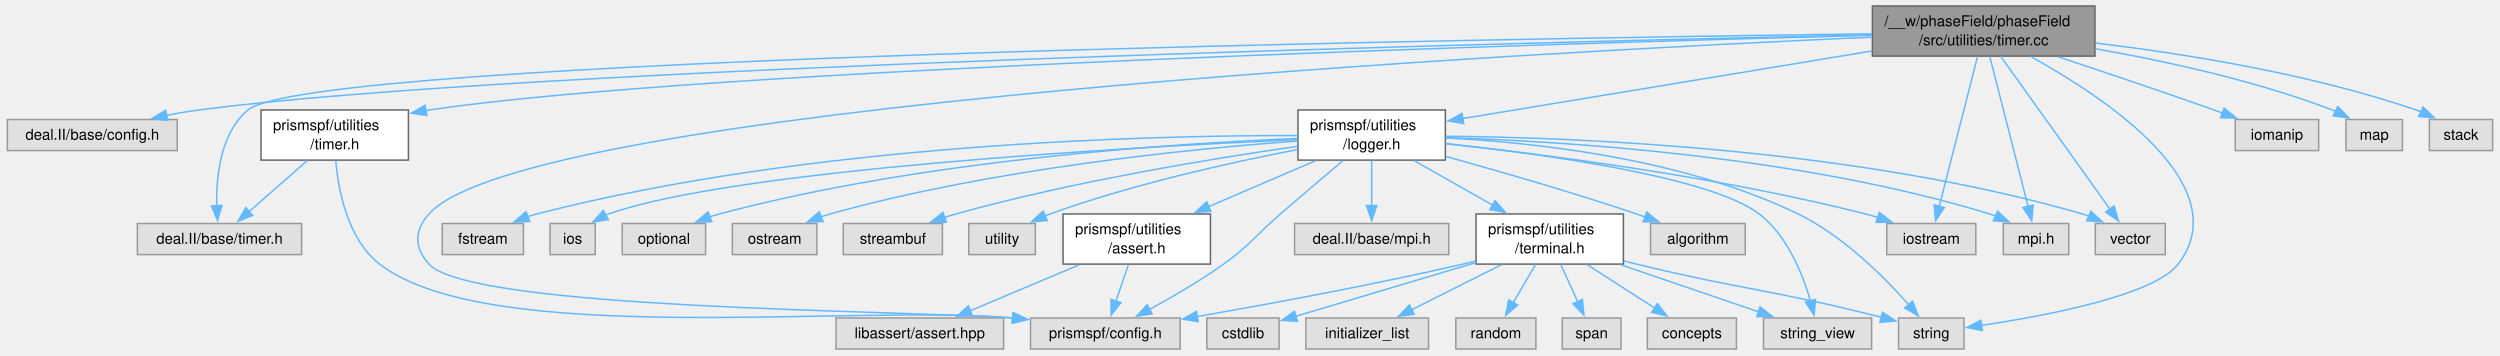
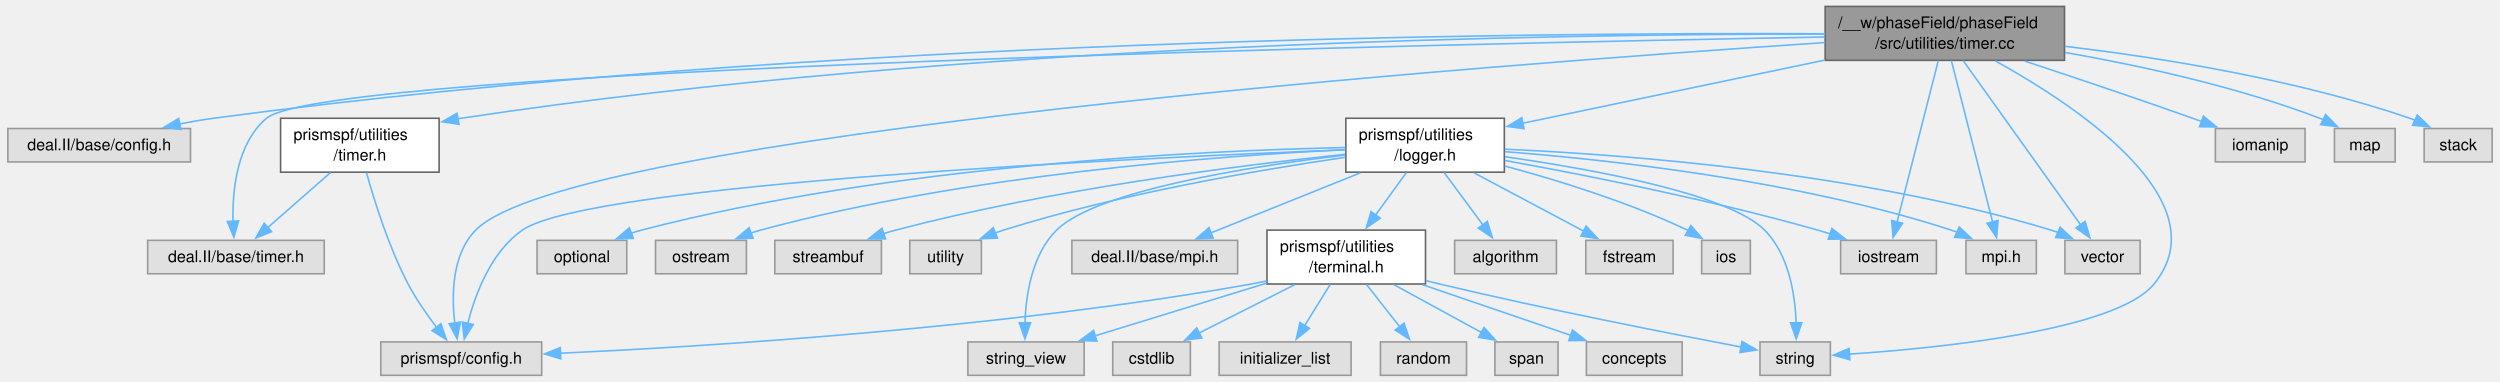
- <svg xmlns="http://www.w3.org/2000/svg" xmlns:xlink="http://www.w3.org/1999/xlink" width="1669pt" height="237pt" viewBox="0.00 0.00 1668.88 237.25">
+ <svg xmlns="http://www.w3.org/2000/svg" xmlns:xlink="http://www.w3.org/1999/xlink" width="1552pt" height="237pt" viewBox="0.00 0.00 1551.88 237.25">
  <g id="graph0" class="graph" transform="scale(1 1) rotate(0) translate(4 233.25)">
    <g id="Node000001" class="node">
      <g id="a_Node000001">
        <a xlink:title=" ">
-           <polygon fill="#999999" stroke="#666666" points="1395.12,-229.25 1246.38,-229.25 1246.38,-195.75 1395.12,-195.75 1395.12,-229.25" />
-           <text text-anchor="start" x="1254.38" y="-215.75" font-family="Helvetica,sans-Serif" font-size="10.00">/__w/phaseField/phaseField</text>
-           <text text-anchor="middle" x="1320.75" y="-203" font-family="Helvetica,sans-Serif" font-size="10.00">/src/utilities/timer.cc</text>
+           <polygon fill="#999999" stroke="#666666" points="1278.12,-229.25 1129.38,-229.25 1129.38,-195.75 1278.12,-195.75 1278.12,-229.25" />
+           <text text-anchor="start" x="1137.38" y="-215.75" font-family="Helvetica,sans-Serif" font-size="10.00">/__w/phaseField/phaseField</text>
+           <text text-anchor="middle" x="1203.75" y="-203" font-family="Helvetica,sans-Serif" font-size="10.00">/src/utilities/timer.cc</text>
        </a>
      </g>
    </g>
    <g id="Node000002" class="node">
      <g id="a_Node000002">
        <a xlink:title=" ">
          <polygon fill="#e0e0e0" stroke="#999999" points="113.5,-153.38 0,-153.38 0,-132.62 113.5,-132.62 113.5,-153.38" />
          <text text-anchor="middle" x="56.75" y="-139.88" font-family="Helvetica,sans-Serif" font-size="10.00">deal.II/base/config.h</text>
        </a>
      </g>
    </g>
    <g id="edge1_Node000001_Node000002" class="edge">
      <g id="a_edge1_Node000001_Node000002">
        <a xlink:title=" ">
-           <path fill="none" stroke="#63b8ff" d="M1246.05,-209.97C1020,-205.07 345.5,-188.4 127.75,-159.75 120.77,-158.83 113.46,-157.57 106.29,-156.15" />
-           <polygon fill="#63b8ff" stroke="#63b8ff" points="107.21,-152.76 96.7,-154.13 105.77,-159.61 107.21,-152.76" />
+           <path fill="none" stroke="#63b8ff" d="M1129,-212.27C953.41,-213.12 501.26,-209.79 127.75,-159.75 120.93,-158.84 113.8,-157.6 106.8,-156.22" />
+           <polygon fill="#63b8ff" stroke="#63b8ff" points="107.58,-152.8 97.08,-154.18 106.15,-159.66 107.58,-152.8" />
        </a>
      </g>
    </g>
    <g id="Node000003" class="node">
      <g id="a_Node000003">
        <a xlink:title=" ">
          <polygon fill="#e0e0e0" stroke="#999999" points="196.62,-83.88 86.88,-83.88 86.88,-63.12 196.62,-63.12 196.62,-83.88" />
          <text text-anchor="middle" x="141.75" y="-70.38" font-family="Helvetica,sans-Serif" font-size="10.00">deal.II/base/timer.h</text>
        </a>
      </g>
    </g>
    <g id="edge2_Node000001_Node000003" class="edge">
      <g id="a_edge2_Node000001_Node000003">
        <a xlink:title=" ">
-           <path fill="none" stroke="#63b8ff" d="M1245.96,-210.64C995.91,-207.46 202.35,-194.65 160.75,-159.75 142.37,-144.33 139.45,-115.4 139.9,-95.55" />
-           <polygon fill="#63b8ff" stroke="#63b8ff" points="143.38,-96 140.45,-85.82 136.4,-95.61 143.38,-96" />
+           <path fill="none" stroke="#63b8ff" d="M1128.89,-210.25C896.01,-206.05 197.67,-190.89 160.75,-159.75 142.41,-144.28 139.48,-115.36 139.92,-95.53" />
+           <polygon fill="#63b8ff" stroke="#63b8ff" points="143.4,-95.99 140.46,-85.81 136.41,-95.6 143.4,-95.99" />
        </a>
      </g>
    </g>
    <g id="Node000004" class="node">
      <g id="a_Node000004">
        <a xlink:href="logger_8h.html" target="_top" xlink:title=" ">
-           <polygon fill="white" stroke="#666666" points="961,-159.75 862.5,-159.75 862.5,-126.25 961,-126.25 961,-159.75" />
-           <text text-anchor="start" x="870.5" y="-146.25" font-family="Helvetica,sans-Serif" font-size="10.00">prismspf/utilities</text>
-           <text text-anchor="middle" x="911.75" y="-133.5" font-family="Helvetica,sans-Serif" font-size="10.00">/logger.h</text>
+           <polygon fill="white" stroke="#666666" points="930,-159.75 831.5,-159.75 831.5,-126.25 930,-126.25 930,-159.75" />
+           <text text-anchor="start" x="839.5" y="-146.25" font-family="Helvetica,sans-Serif" font-size="10.00">prismspf/utilities</text>
+           <text text-anchor="middle" x="880.75" y="-133.5" font-family="Helvetica,sans-Serif" font-size="10.00">/logger.h</text>
        </a>
      </g>
    </g>
    <g id="edge3_Node000001_Node000004" class="edge">
      <g id="a_edge3_Node000001_Node000004">
        <a xlink:title=" ">
-           <path fill="none" stroke="#63b8ff" d="M1246.21,-199.2C1167.69,-186.24 1045.53,-166.08 972.61,-154.04" />
-           <polygon fill="#63b8ff" stroke="#63b8ff" points="973.27,-150.61 962.83,-152.43 972.13,-157.51 973.27,-150.61" />
+           <path fill="none" stroke="#63b8ff" d="M1129.24,-195.93C1072.19,-184.01 994.5,-167.77 941.26,-156.64" />
+           <polygon fill="#63b8ff" stroke="#63b8ff" points="942.27,-153.28 931.77,-154.66 940.84,-160.13 942.27,-153.28" />
        </a>
      </g>
    </g>
    <g id="Node000007" class="node">
      <g id="a_Node000007">
        <a xlink:title=" ">
-           <polygon fill="#e0e0e0" stroke="#999999" points="783.75,-20.75 683.75,-20.75 683.75,0 783.75,0 783.75,-20.75" />
-           <text text-anchor="middle" x="733.75" y="-7.25" font-family="Helvetica,sans-Serif" font-size="10.00">prismspf/config.h</text>
-         </a>
-       </g>
-     </g>
-     <g id="edge33_Node000001_Node000007" class="edge">
-       <g id="a_edge33_Node000001_Node000007">
-         <a xlink:title=" ">
-           <path fill="none" stroke="#63b8ff" d="M1246.09,-208.42C1018.6,-198.3 345.69,-162.43 281.75,-90.25 271.88,-79.11 271.71,-67.75 281.75,-56.75 309.63,-26.19 595.93,-26.1 671.94,-20.67" />
-           <polygon fill="#63b8ff" stroke="#63b8ff" points="672.11,-24.17 681.74,-19.76 671.46,-17.2 672.11,-24.17" />
-         </a>
-       </g>
-     </g>
-     <g id="Node000015" class="node">
-       <g id="a_Node000015">
-         <a xlink:title=" ">
-           <polygon fill="#e0e0e0" stroke="#999999" points="1307.62,-20.75 1263.88,-20.75 1263.88,0 1307.62,0 1307.62,-20.75" />
-           <text text-anchor="middle" x="1285.75" y="-7.25" font-family="Helvetica,sans-Serif" font-size="10.00">string</text>
-         </a>
-       </g>
-     </g>
-     <g id="edge39_Node000001_Node000015" class="edge">
-       <g id="a_edge39_Node000001_Node000015">
-         <a xlink:title=" ">
-           <path fill="none" stroke="#63b8ff" d="M1352.26,-195.43C1402.35,-167.77 1490.63,-109.08 1450.75,-56.75 1434.87,-35.92 1362.58,-22.26 1319.13,-15.77" />
-           <polygon fill="#63b8ff" stroke="#63b8ff" points="1319.86,-12.34 1309.47,-14.38 1318.87,-19.27 1319.86,-12.34" />
-         </a>
-       </g>
-     </g>
-     <g id="Node000020" class="node">
-       <g id="a_Node000020">
-         <a xlink:title=" ">
-           <polygon fill="#e0e0e0" stroke="#999999" points="1315.5,-83.88 1256,-83.88 1256,-63.12 1315.5,-63.12 1315.5,-83.88" />
-           <text text-anchor="middle" x="1285.75" y="-70.38" font-family="Helvetica,sans-Serif" font-size="10.00">iostream</text>
-         </a>
-       </g>
-     </g>
-     <g id="edge35_Node000001_Node000020" class="edge">
-       <g id="a_edge35_Node000001_Node000020">
-         <a xlink:title=" ">
-           <path fill="none" stroke="#63b8ff" d="M1316.67,-195.52C1310.32,-170.67 1298.08,-122.77 1291.06,-95.27" />
-           <polygon fill="#63b8ff" stroke="#63b8ff" points="1294.48,-94.52 1288.61,-85.69 1287.69,-96.25 1294.48,-94.52" />
-         </a>
-       </g>
-     </g>
-     <g id="Node000021" class="node">
-       <g id="a_Node000021">
-         <a xlink:title=" ">
-           <polygon fill="#e0e0e0" stroke="#999999" points="1377.62,-83.88 1333.88,-83.88 1333.88,-63.12 1377.62,-63.12 1377.62,-83.88" />
-           <text text-anchor="middle" x="1355.75" y="-70.38" font-family="Helvetica,sans-Serif" font-size="10.00">mpi.h</text>
-         </a>
-       </g>
-     </g>
-     <g id="edge37_Node000001_Node000021" class="edge">
-       <g id="a_edge37_Node000001_Node000021">
-         <a xlink:title=" ">
-           <path fill="none" stroke="#63b8ff" d="M1324.83,-195.52C1331.18,-170.67 1343.42,-122.77 1350.44,-95.27" />
-           <polygon fill="#63b8ff" stroke="#63b8ff" points="1353.81,-96.25 1352.89,-85.69 1347.02,-94.52 1353.81,-96.25" />
-         </a>
-       </g>
-     </g>
-     <g id="Node000026" class="node">
-       <g id="a_Node000026">
-         <a xlink:title=" ">
-           <polygon fill="#e0e0e0" stroke="#999999" points="1442.12,-83.88 1395.38,-83.88 1395.38,-63.12 1442.12,-63.12 1442.12,-83.88" />
-           <text text-anchor="middle" x="1418.75" y="-70.38" font-family="Helvetica,sans-Serif" font-size="10.00">vector</text>
-         </a>
-       </g>
-     </g>
-     <g id="edge40_Node000001_Node000026" class="edge">
-       <g id="a_edge40_Node000001_Node000026">
-         <a xlink:title=" ">
-           <path fill="none" stroke="#63b8ff" d="M1332.18,-195.52C1350.36,-170.11 1385.77,-120.6 1405.2,-93.44" />
-           <polygon fill="#63b8ff" stroke="#63b8ff" points="1407.94,-95.63 1410.91,-85.46 1402.25,-91.56 1407.94,-95.63" />
-         </a>
-       </g>
-     </g>
-     <g id="Node000027" class="node">
-       <g id="a_Node000027">
+           <polygon fill="#e0e0e0" stroke="#999999" points="331.75,-20.75 231.75,-20.75 231.75,0 331.75,0 331.75,-20.75" />
+           <text text-anchor="middle" x="281.75" y="-7.25" font-family="Helvetica,sans-Serif" font-size="10.00">prismspf/config.h</text>
+         </a>
+       </g>
+     </g>
+     <g id="edge30_Node000001_Node000007" class="edge">
+       <g id="a_edge30_Node000001_Node000007">
+         <a xlink:title=" ">
+           <path fill="none" stroke="#63b8ff" d="M1129.02,-206.79C921.46,-193.01 349.32,-149.9 290.75,-90.25 276.07,-75.3 275.65,-50.29 277.73,-32.44" />
+           <polygon fill="#63b8ff" stroke="#63b8ff" points="281.17,-33.11 279.24,-22.7 274.25,-32.04 281.17,-33.11" />
+         </a>
+       </g>
+     </g>
+     <g id="Node000013" class="node">
+       <g id="a_Node000013">
+         <a xlink:title=" ">
+           <polygon fill="#e0e0e0" stroke="#999999" points="1132.62,-20.75 1088.88,-20.75 1088.88,0 1132.62,0 1132.62,-20.75" />
+           <text text-anchor="middle" x="1110.75" y="-7.25" font-family="Helvetica,sans-Serif" font-size="10.00">string</text>
+         </a>
+       </g>
+     </g>
+     <g id="edge36_Node000001_Node000013" class="edge">
+       <g id="a_edge36_Node000001_Node000013">
+         <a xlink:title=" ">
+           <path fill="none" stroke="#63b8ff" d="M1235.23,-195.36C1285.81,-167.35 1375.49,-107.83 1333.75,-56.75 1310.23,-27.96 1200.78,-16.98 1144.45,-13.18" />
+           <polygon fill="#63b8ff" stroke="#63b8ff" points="1144.67,-9.69 1134.47,-12.55 1144.23,-16.67 1144.67,-9.69" />
+         </a>
+       </g>
+     </g>
+     <g id="Node000018" class="node">
+       <g id="a_Node000018">
+         <a xlink:title=" ">
+           <polygon fill="#e0e0e0" stroke="#999999" points="1198.5,-83.88 1139,-83.88 1139,-63.12 1198.5,-63.12 1198.5,-83.88" />
+           <text text-anchor="middle" x="1168.75" y="-70.38" font-family="Helvetica,sans-Serif" font-size="10.00">iostream</text>
+         </a>
+       </g>
+     </g>
+     <g id="edge32_Node000001_Node000018" class="edge">
+       <g id="a_edge32_Node000001_Node000018">
+         <a xlink:title=" ">
+           <path fill="none" stroke="#63b8ff" d="M1199.67,-195.52C1193.32,-170.67 1181.08,-122.77 1174.06,-95.27" />
+           <polygon fill="#63b8ff" stroke="#63b8ff" points="1177.48,-94.52 1171.61,-85.69 1170.69,-96.25 1177.48,-94.52" />
+         </a>
+       </g>
+     </g>
+     <g id="Node000019" class="node">
+       <g id="a_Node000019">
+         <a xlink:title=" ">
+           <polygon fill="#e0e0e0" stroke="#999999" points="1260.62,-83.88 1216.88,-83.88 1216.88,-63.12 1260.62,-63.12 1260.62,-83.88" />
+           <text text-anchor="middle" x="1238.75" y="-70.38" font-family="Helvetica,sans-Serif" font-size="10.00">mpi.h</text>
+         </a>
+       </g>
+     </g>
+     <g id="edge34_Node000001_Node000019" class="edge">
+       <g id="a_edge34_Node000001_Node000019">
+         <a xlink:title=" ">
+           <path fill="none" stroke="#63b8ff" d="M1207.83,-195.52C1214.18,-170.67 1226.42,-122.77 1233.44,-95.27" />
+           <polygon fill="#63b8ff" stroke="#63b8ff" points="1236.81,-96.25 1235.89,-85.69 1230.02,-94.52 1236.81,-96.25" />
+         </a>
+       </g>
+     </g>
+     <g id="Node000024" class="node">
+       <g id="a_Node000024">
+         <a xlink:title=" ">
+           <polygon fill="#e0e0e0" stroke="#999999" points="1325.12,-83.88 1278.38,-83.88 1278.38,-63.12 1325.12,-63.12 1325.12,-83.88" />
+           <text text-anchor="middle" x="1301.75" y="-70.38" font-family="Helvetica,sans-Serif" font-size="10.00">vector</text>
+         </a>
+       </g>
+     </g>
+     <g id="edge37_Node000001_Node000024" class="edge">
+       <g id="a_edge37_Node000001_Node000024">
+         <a xlink:title=" ">
+           <path fill="none" stroke="#63b8ff" d="M1215.18,-195.52C1233.36,-170.11 1268.77,-120.6 1288.2,-93.44" />
+           <polygon fill="#63b8ff" stroke="#63b8ff" points="1290.94,-95.63 1293.91,-85.46 1285.25,-91.56 1290.94,-95.63" />
+         </a>
+       </g>
+     </g>
+     <g id="Node000025" class="node">
+       <g id="a_Node000025">
        <a xlink:href="timer_8h.html" target="_top" xlink:title=" ">
          <polygon fill="white" stroke="#666666" points="268,-159.75 169.5,-159.75 169.5,-126.25 268,-126.25 268,-159.75" />
          <text text-anchor="start" x="177.5" y="-146.25" font-family="Helvetica,sans-Serif" font-size="10.00">prismspf/utilities</text>
          <text text-anchor="middle" x="218.75" y="-133.5" font-family="Helvetica,sans-Serif" font-size="10.00">/timer.h</text>
        </a>
      </g>
    </g>
-     <g id="edge30_Node000001_Node000027" class="edge">
-       <g id="a_edge30_Node000001_Node000027">
-         <a xlink:title=" ">
-           <path fill="none" stroke="#63b8ff" d="M1245.95,-209.67C1040.07,-204.34 467.99,-187.4 281.75,-159.75 281.07,-159.65 280.39,-159.54 279.7,-159.44" />
-           <polygon fill="#63b8ff" stroke="#63b8ff" points="280.39,-156 269.92,-157.65 279.13,-162.89 280.39,-156" />
+     <g id="edge27_Node000001_Node000025" class="edge">
+       <g id="a_edge27_Node000001_Node000025">
+         <a xlink:title=" ">
+           <path fill="none" stroke="#63b8ff" d="M1129.16,-212.07C971.67,-212.23 594.01,-207.11 281.75,-159.75 281.07,-159.65 280.39,-159.54 279.7,-159.43" />
+           <polygon fill="#63b8ff" stroke="#63b8ff" points="280.4,-156 269.93,-157.62 279.12,-162.88 280.4,-156" />
+         </a>
+       </g>
+     </g>
+     <g id="Node000026" class="node">
+       <g id="a_Node000026">
+         <a xlink:title=" ">
+           <polygon fill="#e0e0e0" stroke="#999999" points="1427.62,-153.38 1371.88,-153.38 1371.88,-132.62 1427.62,-132.62 1427.62,-153.38" />
+           <text text-anchor="middle" x="1399.75" y="-139.88" font-family="Helvetica,sans-Serif" font-size="10.00">iomanip</text>
+         </a>
+       </g>
+     </g>
+     <g id="edge31_Node000001_Node000026" class="edge">
+       <g id="a_edge31_Node000001_Node000026">
+         <a xlink:title=" ">
+           <path fill="none" stroke="#63b8ff" d="M1253.49,-195.27C1283.73,-185.28 1323.07,-172.08 1357.75,-159.75 1359.57,-159.1 1361.42,-158.44 1363.3,-157.76" />
+           <polygon fill="#63b8ff" stroke="#63b8ff" points="1364.44,-161.07 1372.62,-154.33 1362.02,-154.5 1364.44,-161.07" />
+         </a>
+       </g>
+     </g>
+     <g id="Node000027" class="node">
+       <g id="a_Node000027">
+         <a xlink:title=" ">
+           <polygon fill="#e0e0e0" stroke="#999999" points="1483.62,-153.38 1445.88,-153.38 1445.88,-132.62 1483.62,-132.62 1483.62,-153.38" />
+           <text text-anchor="middle" x="1464.75" y="-139.88" font-family="Helvetica,sans-Serif" font-size="10.00">map</text>
+         </a>
+       </g>
+     </g>
+     <g id="edge33_Node000001_Node000027" class="edge">
+       <g id="a_edge33_Node000001_Node000027">
+         <a xlink:title=" ">
+           <path fill="none" stroke="#63b8ff" d="M1278.57,-200.64C1325.09,-192.5 1385.57,-179.34 1436.75,-159.75 1437.53,-159.45 1438.32,-159.13 1439.1,-158.8" />
+           <polygon fill="#63b8ff" stroke="#63b8ff" points="1440.38,-162.07 1447.8,-154.51 1437.28,-155.8 1440.38,-162.07" />
        </a>
      </g>
    </g>
    <g id="Node000028" class="node">
      <g id="a_Node000028">
        <a xlink:title=" ">
-           <polygon fill="#e0e0e0" stroke="#999999" points="1544.62,-153.38 1488.88,-153.38 1488.88,-132.62 1544.62,-132.62 1544.62,-153.38" />
-           <text text-anchor="middle" x="1516.75" y="-139.88" font-family="Helvetica,sans-Serif" font-size="10.00">iomanip</text>
-         </a>
-       </g>
-     </g>
-     <g id="edge34_Node000001_Node000028" class="edge">
-       <g id="a_edge34_Node000001_Node000028">
-         <a xlink:title=" ">
-           <path fill="none" stroke="#63b8ff" d="M1370.49,-195.27C1400.73,-185.28 1440.07,-172.08 1474.75,-159.75 1476.57,-159.1 1478.42,-158.44 1480.3,-157.76" />
-           <polygon fill="#63b8ff" stroke="#63b8ff" points="1481.44,-161.07 1489.62,-154.33 1479.02,-154.5 1481.44,-161.07" />
-         </a>
-       </g>
-     </g>
-     <g id="Node000029" class="node">
-       <g id="a_Node000029">
-         <a xlink:title=" ">
-           <polygon fill="#e0e0e0" stroke="#999999" points="1600.62,-153.38 1562.88,-153.38 1562.88,-132.62 1600.62,-132.62 1600.62,-153.38" />
-           <text text-anchor="middle" x="1581.75" y="-139.88" font-family="Helvetica,sans-Serif" font-size="10.00">map</text>
-         </a>
-       </g>
-     </g>
-     <g id="edge36_Node000001_Node000029" class="edge">
-       <g id="a_edge36_Node000001_Node000029">
-         <a xlink:title=" ">
-           <path fill="none" stroke="#63b8ff" d="M1395.57,-200.64C1442.09,-192.5 1502.57,-179.34 1553.75,-159.75 1554.53,-159.45 1555.32,-159.13 1556.1,-158.8" />
-           <polygon fill="#63b8ff" stroke="#63b8ff" points="1557.38,-162.07 1564.8,-154.51 1554.28,-155.8 1557.38,-162.07" />
-         </a>
-       </g>
-     </g>
-     <g id="Node000030" class="node">
-       <g id="a_Node000030">
-         <a xlink:title=" ">
-           <polygon fill="#e0e0e0" stroke="#999999" points="1660.88,-153.38 1618.62,-153.38 1618.62,-132.62 1660.88,-132.62 1660.88,-153.38" />
-           <text text-anchor="middle" x="1639.75" y="-139.88" font-family="Helvetica,sans-Serif" font-size="10.00">stack</text>
-         </a>
-       </g>
-     </g>
-     <g id="edge38_Node000001_Node000030" class="edge">
-       <g id="a_edge38_Node000001_Node000030">
-         <a xlink:title=" ">
-           <path fill="none" stroke="#63b8ff" d="M1395.37,-204.49C1454.68,-197.42 1539.11,-183.97 1609.75,-159.75 1610.89,-159.36 1612.04,-158.93 1613.19,-158.47" />
-           <polygon fill="#63b8ff" stroke="#63b8ff" points="1614.36,-161.79 1621.96,-154.41 1611.42,-155.43 1614.36,-161.79" />
+           <polygon fill="#e0e0e0" stroke="#999999" points="1543.88,-153.38 1501.62,-153.38 1501.62,-132.62 1543.88,-132.62 1543.88,-153.38" />
+           <text text-anchor="middle" x="1522.75" y="-139.88" font-family="Helvetica,sans-Serif" font-size="10.00">stack</text>
+         </a>
+       </g>
+     </g>
+     <g id="edge35_Node000001_Node000028" class="edge">
+       <g id="a_edge35_Node000001_Node000028">
+         <a xlink:title=" ">
+           <path fill="none" stroke="#63b8ff" d="M1278.37,-204.49C1337.68,-197.42 1422.11,-183.97 1492.75,-159.75 1493.89,-159.36 1495.04,-158.93 1496.19,-158.47" />
+           <polygon fill="#63b8ff" stroke="#63b8ff" points="1497.36,-161.79 1504.96,-154.41 1494.42,-155.43 1497.36,-161.79" />
        </a>
      </g>
    </g>
    <g id="Node000005" class="node">
      <g id="a_Node000005">
        <a xlink:title=" ">
-           <polygon fill="#e0e0e0" stroke="#999999" points="963.25,-83.88 860.25,-83.88 860.25,-63.12 963.25,-63.12 963.25,-83.88" />
-           <text text-anchor="middle" x="911.75" y="-70.38" font-family="Helvetica,sans-Serif" font-size="10.00">deal.II/base/mpi.h</text>
+           <polygon fill="#e0e0e0" stroke="#999999" points="764.25,-83.88 661.25,-83.88 661.25,-63.12 764.25,-63.12 764.25,-83.88" />
+           <text text-anchor="middle" x="712.75" y="-70.38" font-family="Helvetica,sans-Serif" font-size="10.00">deal.II/base/mpi.h</text>
        </a>
      </g>
    </g>
    <g id="edge4_Node000004_Node000005" class="edge">
      <g id="a_edge4_Node000004_Node000005">
        <a xlink:title=" ">
-           <path fill="none" stroke="#63b8ff" d="M911.75,-126C911.75,-116.9 911.75,-105.39 911.75,-95.57" />
-           <polygon fill="#63b8ff" stroke="#63b8ff" points="915.25,-95.84 911.75,-85.84 908.25,-95.84 915.25,-95.84" />
+           <path fill="none" stroke="#63b8ff" d="M840.51,-125.83C812.18,-114.45 774.65,-99.37 747.6,-88.5" />
+           <polygon fill="#63b8ff" stroke="#63b8ff" points="749.06,-85.32 738.47,-84.84 746.45,-91.81 749.06,-85.32" />
        </a>
      </g>
    </g>
    <g id="Node000006" class="node">
      <g id="a_Node000006">
-         <a xlink:href="assert_8h.html" target="_top" xlink:title=" ">
-           <polygon fill="white" stroke="#666666" points="804,-90.25 705.5,-90.25 705.5,-56.75 804,-56.75 804,-90.25" />
-           <text text-anchor="start" x="713.5" y="-76.75" font-family="Helvetica,sans-Serif" font-size="10.00">prismspf/utilities</text>
-           <text text-anchor="middle" x="754.75" y="-64" font-family="Helvetica,sans-Serif" font-size="10.00">/assert.h</text>
+         <a xlink:href="terminal_8h.html" target="_top" xlink:title=" ">
+           <polygon fill="white" stroke="#666666" points="881,-90.25 782.5,-90.25 782.5,-56.75 881,-56.75 881,-90.25" />
+           <text text-anchor="start" x="790.5" y="-76.75" font-family="Helvetica,sans-Serif" font-size="10.00">prismspf/utilities</text>
+           <text text-anchor="middle" x="831.75" y="-64" font-family="Helvetica,sans-Serif" font-size="10.00">/terminal.h</text>
        </a>
      </g>
    </g>
    <g id="edge5_Node000004_Node000006" class="edge">
      <g id="a_edge5_Node000004_Node000006">
        <a xlink:title=" ">
-           <path fill="none" stroke="#63b8ff" d="M874.14,-125.83C852.76,-116.64 825.77,-105.03 802.86,-95.18" />
-           <polygon fill="#63b8ff" stroke="#63b8ff" points="804.28,-91.99 793.71,-91.25 801.52,-98.42 804.28,-91.99" />
-         </a>
-       </g>
-     </g>
-     <g id="edge17_Node000004_Node000007" class="edge">
-       <g id="a_edge17_Node000004_Node000007">
-         <a xlink:title=" ">
-           <path fill="none" stroke="#63b8ff" d="M892.44,-125.78C880.4,-115.63 864.62,-102.24 850.75,-90.25 833.72,-75.52 831.05,-69.87 812.75,-56.75 797.08,-45.52 778.43,-34.7 763.18,-26.44" />
-           <polygon fill="#63b8ff" stroke="#63b8ff" points="765.06,-23.48 754.59,-21.87 761.77,-29.66 765.06,-23.48" />
+           <path fill="none" stroke="#63b8ff" d="M869.14,-126C863.4,-118.1 856.35,-108.38 849.92,-99.53" />
+           <polygon fill="#63b8ff" stroke="#63b8ff" points="852.88,-97.64 844.17,-91.61 847.21,-101.76 852.88,-97.64" />
+         </a>
+       </g>
+     </g>
+     <g id="edge14_Node000004_Node000007" class="edge">
+       <g id="a_edge14_Node000004_Node000007">
+         <a xlink:title=" ">
+           <path fill="none" stroke="#63b8ff" d="M831.06,-140.19C701.64,-135.1 361.28,-119.08 319.75,-90.25 300.38,-76.8 290.53,-50.69 285.78,-32.2" />
+           <polygon fill="#63b8ff" stroke="#63b8ff" points="289.23,-31.58 283.63,-22.59 282.4,-33.12 289.23,-31.58" />
+         </a>
+       </g>
+     </g>
+     <g id="edge23_Node000004_Node000013" class="edge">
+       <g id="a_edge23_Node000004_Node000013">
+         <a xlink:title=" ">
+           <path fill="none" stroke="#63b8ff" d="M930.48,-135.82C985.51,-127.97 1069.39,-112.7 1091.75,-90.25 1106.79,-75.15 1110.69,-50.35 1111.36,-32.59" />
+           <polygon fill="#63b8ff" stroke="#63b8ff" points="1114.86,-32.67 1111.39,-22.66 1107.86,-32.65 1114.86,-32.67" />
+         </a>
+       </g>
+     </g>
+     <g id="Node000014" class="node">
+       <g id="a_Node000014">
+         <a xlink:title=" ">
+           <polygon fill="#e0e0e0" stroke="#999999" points="668.88,-20.75 596.62,-20.75 596.62,0 668.88,0 668.88,-20.75" />
+           <text text-anchor="middle" x="632.75" y="-7.25" font-family="Helvetica,sans-Serif" font-size="10.00">string_view</text>
+         </a>
+       </g>
+     </g>
+     <g id="edge24_Node000004_Node000014" class="edge">
+       <g id="a_edge24_Node000004_Node000014">
+         <a xlink:title=" ">
+           <path fill="none" stroke="#63b8ff" d="M831.03,-136.89C771.5,-129.76 676.71,-114.86 651.75,-90.25 636.58,-75.29 632.7,-50.47 632.07,-32.66" />
+           <polygon fill="#63b8ff" stroke="#63b8ff" points="635.57,-32.69 632.07,-22.69 628.57,-32.69 635.57,-32.69" />
+         </a>
+       </g>
+     </g>
+     <g id="Node000015" class="node">
+       <g id="a_Node000015">
+         <a xlink:title=" ">
+           <polygon fill="#e0e0e0" stroke="#999999" points="962.38,-83.88 899.12,-83.88 899.12,-63.12 962.38,-63.12 962.38,-83.88" />
+           <text text-anchor="middle" x="930.75" y="-70.38" font-family="Helvetica,sans-Serif" font-size="10.00">algorithm</text>
+         </a>
+       </g>
+     </g>
+     <g id="edge15_Node000004_Node000015" class="edge">
+       <g id="a_edge15_Node000004_Node000015">
+         <a xlink:title=" ">
+           <path fill="none" stroke="#63b8ff" d="M892.6,-126C899.86,-116.19 909.2,-103.59 916.82,-93.3" />
+           <polygon fill="#63b8ff" stroke="#63b8ff" points="919.43,-95.66 922.57,-85.54 913.81,-91.49 919.43,-95.66" />
+         </a>
+       </g>
+     </g>
+     <g id="Node000016" class="node">
+       <g id="a_Node000016">
+         <a xlink:title=" ">
+           <polygon fill="#e0e0e0" stroke="#999999" points="1034.88,-83.88 980.62,-83.88 980.62,-63.12 1034.88,-63.12 1034.88,-83.88" />
+           <text text-anchor="middle" x="1007.75" y="-70.38" font-family="Helvetica,sans-Serif" font-size="10.00">fstream</text>
+         </a>
+       </g>
+     </g>
+     <g id="edge16_Node000004_Node000016" class="edge">
+       <g id="a_edge16_Node000004_Node000016">
+         <a xlink:title=" ">
+           <path fill="none" stroke="#63b8ff" d="M911.17,-125.83C931.92,-114.81 959.2,-100.3 979.47,-89.53" />
+           <polygon fill="#63b8ff" stroke="#63b8ff" points="980.84,-92.77 988.03,-84.98 977.56,-86.58 980.84,-92.77" />
+         </a>
+       </g>
+     </g>
+     <g id="Node000017" class="node">
+       <g id="a_Node000017">
+         <a xlink:title=" ">
+           <polygon fill="#e0e0e0" stroke="#999999" points="1082.88,-83.88 1052.62,-83.88 1052.62,-63.12 1082.88,-63.12 1082.88,-83.88" />
+           <text text-anchor="middle" x="1067.75" y="-70.38" font-family="Helvetica,sans-Serif" font-size="10.00">ios</text>
+         </a>
+       </g>
+     </g>
+     <g id="edge17_Node000004_Node000017" class="edge">
+       <g id="a_edge17_Node000004_Node000017">
+         <a xlink:title=" ">
+           <path fill="none" stroke="#63b8ff" d="M930.22,-130.08C963.24,-121.22 1007.15,-107.66 1043.75,-90.25 1043.97,-90.15 1044.19,-90.04 1044.41,-89.93" />
+           <polygon fill="#63b8ff" stroke="#63b8ff" points="1045.92,-93.1 1052.85,-85.09 1042.44,-87.03 1045.92,-93.1" />
+         </a>
+       </g>
+     </g>
+     <g id="edge18_Node000004_Node000018" class="edge">
+       <g id="a_edge18_Node000004_Node000018">
+         <a xlink:title=" ">
+           <path fill="none" stroke="#63b8ff" d="M930.3,-133.52C979.94,-124.55 1058.3,-109.1 1124.75,-90.25 1127.32,-89.52 1129.95,-88.72 1132.6,-87.88" />
+           <polygon fill="#63b8ff" stroke="#63b8ff" points="1133.55,-91.25 1141.91,-84.73 1131.32,-84.61 1133.55,-91.25" />
+         </a>
+       </g>
+     </g>
+     <g id="edge19_Node000004_Node000019" class="edge">
+       <g id="a_edge19_Node000004_Node000019">
+         <a xlink:title=" ">
+           <path fill="none" stroke="#63b8ff" d="M930.34,-138.99C995.4,-133.95 1112.48,-121.14 1207.75,-90.25 1208.93,-89.87 1210.11,-89.45 1211.3,-88.99" />
+           <polygon fill="#63b8ff" stroke="#63b8ff" points="1212.69,-92.21 1220.4,-84.94 1209.84,-85.81 1212.69,-92.21" />
+         </a>
+       </g>
+     </g>
+     <g id="Node000020" class="node">
+       <g id="a_Node000020">
+         <a xlink:title=" ">
+           <polygon fill="#e0e0e0" stroke="#999999" points="384.62,-83.88 328.88,-83.88 328.88,-63.12 384.62,-63.12 384.62,-83.88" />
+           <text text-anchor="middle" x="356.75" y="-70.38" font-family="Helvetica,sans-Serif" font-size="10.00">optional</text>
+         </a>
+       </g>
+     </g>
+     <g id="edge20_Node000004_Node000020" class="edge">
+       <g id="a_edge20_Node000004_Node000020">
+         <a xlink:title=" ">
+           <path fill="none" stroke="#63b8ff" d="M831.16,-141.55C742.13,-139.68 549.9,-130.81 393.75,-90.25 391.62,-89.7 389.46,-89.04 387.3,-88.32" />
+           <polygon fill="#63b8ff" stroke="#63b8ff" points="388.73,-85.12 378.14,-84.82 386.23,-91.66 388.73,-85.12" />
+         </a>
+       </g>
+     </g>
+     <g id="Node000021" class="node">
+       <g id="a_Node000021">
+         <a xlink:title=" ">
+           <polygon fill="#e0e0e0" stroke="#999999" points="459,-83.88 402.5,-83.88 402.5,-63.12 459,-63.12 459,-83.88" />
+           <text text-anchor="middle" x="430.75" y="-70.38" font-family="Helvetica,sans-Serif" font-size="10.00">ostream</text>
+         </a>
+       </g>
+     </g>
+     <g id="edge21_Node000004_Node000021" class="edge">
+       <g id="a_edge21_Node000004_Node000021">
+         <a xlink:title=" ">
+           <path fill="none" stroke="#63b8ff" d="M831.26,-140.23C752.89,-136.44 595.95,-124.84 467.75,-90.25 465.76,-89.71 463.74,-89.09 461.73,-88.41" />
+           <polygon fill="#63b8ff" stroke="#63b8ff" points="463.14,-85.21 452.55,-84.91 460.64,-91.75 463.14,-85.21" />
+         </a>
+       </g>
+     </g>
+     <g id="Node000022" class="node">
+       <g id="a_Node000022">
+         <a xlink:title=" ">
+           <polygon fill="#e0e0e0" stroke="#999999" points="542.88,-83.88 476.62,-83.88 476.62,-63.12 542.88,-63.12 542.88,-83.88" />
+           <text text-anchor="middle" x="509.75" y="-70.38" font-family="Helvetica,sans-Serif" font-size="10.00">streambuf</text>
+         </a>
+       </g>
+     </g>
+     <g id="edge22_Node000004_Node000022" class="edge">
+       <g id="a_edge22_Node000004_Node000022">
+         <a xlink:title=" ">
+           <path fill="none" stroke="#63b8ff" d="M831.06,-137.36C766.07,-130.56 649.04,-115.86 551.75,-90.25 549.3,-89.61 546.8,-88.87 544.29,-88.08" />
+           <polygon fill="#63b8ff" stroke="#63b8ff" points="545.49,-84.79 534.9,-84.84 543.21,-91.41 545.49,-84.79" />
+         </a>
+       </g>
+     </g>
+     <g id="Node000023" class="node">
+       <g id="a_Node000023">
+         <a xlink:title=" ">
+           <polygon fill="#e0e0e0" stroke="#999999" points="605,-83.88 560.5,-83.88 560.5,-63.12 605,-63.12 605,-83.88" />
+           <text text-anchor="middle" x="582.75" y="-70.38" font-family="Helvetica,sans-Serif" font-size="10.00">utility</text>
+         </a>
+       </g>
+     </g>
+     <g id="edge25_Node000004_Node000023" class="edge">
+       <g id="a_edge25_Node000004_Node000023">
+         <a xlink:title=" ">
+           <path fill="none" stroke="#63b8ff" d="M831.18,-135.49C777.9,-127.74 691.09,-112.92 618.75,-90.25 616.96,-89.69 615.14,-89.07 613.31,-88.4" />
+           <polygon fill="#63b8ff" stroke="#63b8ff" points="615.01,-85.31 604.42,-84.84 612.41,-91.81 615.01,-85.31" />
+         </a>
+       </g>
+     </g>
+     <g id="edge26_Node000004_Node000024" class="edge">
+       <g id="a_edge26_Node000004_Node000024">
+         <a xlink:title=" ">
+           <path fill="none" stroke="#63b8ff" d="M930.35,-140.53C1005.35,-137.17 1151.43,-126.18 1269.75,-90.25 1271.31,-89.78 1272.88,-89.24 1274.45,-88.65" />
+           <polygon fill="#63b8ff" stroke="#63b8ff" points="1275.41,-92.04 1283.18,-84.83 1272.61,-85.63 1275.41,-92.04" />
+         </a>
+       </g>
+     </g>
+     <g id="edge6_Node000006_Node000007" class="edge">
+       <g id="a_edge6_Node000006_Node000007">
+         <a xlink:title=" ">
+           <path fill="none" stroke="#63b8ff" d="M782.31,-58.65C779.09,-57.95 775.88,-57.31 772.75,-56.75 619.8,-29.47 436.94,-18.06 343.45,-13.74" />
+           <polygon fill="#63b8ff" stroke="#63b8ff" points="343.62,-10.24 333.47,-13.29 343.3,-17.23 343.62,-10.24" />
+         </a>
+       </g>
+     </g>
+     <g id="Node000008" class="node">
+       <g id="a_Node000008">
+         <a xlink:title=" ">
+           <polygon fill="#e0e0e0" stroke="#999999" points="1040.5,-20.75 981,-20.75 981,0 1040.5,0 1040.5,-20.75" />
+           <text text-anchor="middle" x="1010.75" y="-7.25" font-family="Helvetica,sans-Serif" font-size="10.00">concepts</text>
+         </a>
+       </g>
+     </g>
+     <g id="edge7_Node000006_Node000008" class="edge">
+       <g id="a_edge7_Node000006_Node000008">
+         <a xlink:title=" ">
+           <path fill="none" stroke="#63b8ff" d="M879.25,-56.28C908.01,-46.46 944.27,-34.08 971.42,-24.81" />
+           <polygon fill="#63b8ff" stroke="#63b8ff" points="972.32,-28.2 980.65,-21.65 970.05,-21.57 972.32,-28.2" />
        </a>
      </g>
    </g>
    <g id="Node000009" class="node">
      <g id="a_Node000009">
-         <a xlink:href="terminal_8h.html" target="_top" xlink:title=" ">
-           <polygon fill="white" stroke="#666666" points="1080,-90.25 981.5,-90.25 981.5,-56.75 1080,-56.75 1080,-90.25" />
-           <text text-anchor="start" x="989.5" y="-76.75" font-family="Helvetica,sans-Serif" font-size="10.00">prismspf/utilities</text>
-           <text text-anchor="middle" x="1030.75" y="-64" font-family="Helvetica,sans-Serif" font-size="10.00">/terminal.h</text>
-         </a>
-       </g>
-     </g>
-     <g id="edge8_Node000004_Node000009" class="edge">
-       <g id="a_edge8_Node000004_Node000009">
-         <a xlink:title=" ">
-           <path fill="none" stroke="#63b8ff" d="M940.25,-125.83C956,-116.9 975.77,-105.69 992.81,-96.02" />
-           <polygon fill="#63b8ff" stroke="#63b8ff" points="994.19,-99.26 1001.16,-91.28 990.74,-93.17 994.19,-99.26" />
-         </a>
-       </g>
-     </g>
-     <g id="edge26_Node000004_Node000015" class="edge">
-       <g id="a_edge26_Node000004_Node000015">
-         <a xlink:title=" ">
-           <path fill="none" stroke="#63b8ff" d="M961.38,-141.02C1020.3,-138.08 1120.2,-127.45 1196.75,-90.25 1226.79,-75.65 1254.41,-48 1270.67,-29.62" />
-           <polygon fill="#63b8ff" stroke="#63b8ff" points="1273.25,-32 1277.1,-22.13 1267.93,-27.44 1273.25,-32" />
-         </a>
-       </g>
-     </g>
-     <g id="Node000016" class="node">
-       <g id="a_Node000016">
-         <a xlink:title=" ">
-           <polygon fill="#e0e0e0" stroke="#999999" points="1245.88,-20.75 1173.62,-20.75 1173.62,0 1245.88,0 1245.88,-20.75" />
-           <text text-anchor="middle" x="1209.75" y="-7.25" font-family="Helvetica,sans-Serif" font-size="10.00">string_view</text>
-         </a>
-       </g>
-     </g>
-     <g id="edge27_Node000004_Node000016" class="edge">
-       <g id="a_edge27_Node000004_Node000016">
-         <a xlink:title=" ">
-           <path fill="none" stroke="#63b8ff" d="M961.32,-137.31C1027.07,-130.23 1138.55,-114.95 1170.75,-90.25 1189.45,-75.9 1199.78,-50.2 1205.03,-32.04" />
-           <polygon fill="#63b8ff" stroke="#63b8ff" points="1208.35,-33.17 1207.46,-22.61 1201.57,-31.42 1208.35,-33.17" />
-         </a>
-       </g>
-     </g>
-     <g id="Node000017" class="node">
-       <g id="a_Node000017">
-         <a xlink:title=" ">
-           <polygon fill="#e0e0e0" stroke="#999999" points="1161.38,-83.88 1098.12,-83.88 1098.12,-63.12 1161.38,-63.12 1161.38,-83.88" />
-           <text text-anchor="middle" x="1129.75" y="-70.38" font-family="Helvetica,sans-Serif" font-size="10.00">algorithm</text>
-         </a>
-       </g>
-     </g>
-     <g id="edge18_Node000004_Node000017" class="edge">
-       <g id="a_edge18_Node000004_Node000017">
-         <a xlink:title=" ">
-           <path fill="none" stroke="#63b8ff" d="M961.3,-128.69C996.98,-118.82 1046.13,-104.64 1088.75,-90.25 1090.59,-89.63 1092.47,-88.98 1094.36,-88.3" />
-           <polygon fill="#63b8ff" stroke="#63b8ff" points="1095.56,-91.59 1103.73,-84.85 1093.14,-85.02 1095.56,-91.59" />
-         </a>
-       </g>
-     </g>
-     <g id="Node000018" class="node">
-       <g id="a_Node000018">
-         <a xlink:title=" ">
-           <polygon fill="#e0e0e0" stroke="#999999" points="344.88,-83.88 290.62,-83.88 290.62,-63.12 344.88,-63.12 344.88,-83.88" />
-           <text text-anchor="middle" x="317.75" y="-70.38" font-family="Helvetica,sans-Serif" font-size="10.00">fstream</text>
-         </a>
-       </g>
-     </g>
-     <g id="edge19_Node000004_Node000018" class="edge">
-       <g id="a_edge19_Node000004_Node000018">
-         <a xlink:title=" ">
-           <path fill="none" stroke="#63b8ff" d="M862.34,-142.66C763.89,-142.83 536.98,-137.51 353.75,-90.25 351.76,-89.74 349.73,-89.12 347.71,-88.44" />
-           <polygon fill="#63b8ff" stroke="#63b8ff" points="349.15,-85.25 338.56,-84.89 346.61,-91.77 349.15,-85.25" />
-         </a>
-       </g>
-     </g>
-     <g id="Node000019" class="node">
-       <g id="a_Node000019">
-         <a xlink:title=" ">
-           <polygon fill="#e0e0e0" stroke="#999999" points="392.88,-83.88 362.62,-83.88 362.62,-63.12 392.88,-63.12 392.88,-83.88" />
-           <text text-anchor="middle" x="377.75" y="-70.38" font-family="Helvetica,sans-Serif" font-size="10.00">ios</text>
-         </a>
-       </g>
-     </g>
-     <g id="edge20_Node000004_Node000019" class="edge">
-       <g id="a_edge20_Node000004_Node000019">
-         <a xlink:title=" ">
-           <path fill="none" stroke="#63b8ff" d="M862.09,-139.96C751.05,-134.93 485.83,-120.08 401.75,-90.25 401.1,-90.02 400.46,-89.77 399.81,-89.5" />
-           <polygon fill="#63b8ff" stroke="#63b8ff" points="401.63,-86.51 391.18,-84.78 398.27,-92.65 401.63,-86.51" />
-         </a>
-       </g>
-     </g>
-     <g id="edge21_Node000004_Node000020" class="edge">
-       <g id="a_edge21_Node000004_Node000020">
-         <a xlink:title=" ">
-           <path fill="none" stroke="#63b8ff" d="M961.26,-137.18C1026.32,-130.17 1143.83,-115.22 1241.75,-90.25 1244.5,-89.55 1247.32,-88.74 1250.14,-87.88" />
-           <polygon fill="#63b8ff" stroke="#63b8ff" points="1251.05,-91.27 1259.44,-84.8 1248.84,-84.62 1251.05,-91.27" />
-         </a>
-       </g>
-     </g>
-     <g id="edge22_Node000004_Node000021" class="edge">
-       <g id="a_edge22_Node000004_Node000021">
-         <a xlink:title=" ">
-           <path fill="none" stroke="#63b8ff" d="M961.21,-141.27C1039.88,-138.9 1197.62,-129.21 1324.75,-90.25 1326.11,-89.83 1327.49,-89.36 1328.86,-88.84" />
-           <polygon fill="#63b8ff" stroke="#63b8ff" points="1330.04,-92.14 1337.76,-84.88 1327.2,-85.75 1330.04,-92.14" />
-         </a>
-       </g>
-     </g>
-     <g id="Node000022" class="node">
-       <g id="a_Node000022">
-         <a xlink:title=" ">
-           <polygon fill="#e0e0e0" stroke="#999999" points="466.62,-83.88 410.88,-83.88 410.88,-63.12 466.62,-63.12 466.62,-83.88" />
-           <text text-anchor="middle" x="438.75" y="-70.38" font-family="Helvetica,sans-Serif" font-size="10.00">optional</text>
-         </a>
-       </g>
-     </g>
-     <g id="edge23_Node000004_Node000022" class="edge">
-       <g id="a_edge23_Node000004_Node000022">
-         <a xlink:title=" ">
-           <path fill="none" stroke="#63b8ff" d="M862.18,-140.68C780.38,-137.49 612.57,-126.69 475.75,-90.25 473.62,-89.68 471.46,-89.02 469.3,-88.29" />
-           <polygon fill="#63b8ff" stroke="#63b8ff" points="470.74,-85.09 460.15,-84.77 468.23,-91.63 470.74,-85.09" />
-         </a>
-       </g>
-     </g>
-     <g id="Node000023" class="node">
-       <g id="a_Node000023">
-         <a xlink:title=" ">
-           <polygon fill="#e0e0e0" stroke="#999999" points="541,-83.88 484.5,-83.88 484.5,-63.12 541,-63.12 541,-83.88" />
-           <text text-anchor="middle" x="512.75" y="-70.38" font-family="Helvetica,sans-Serif" font-size="10.00">ostream</text>
-         </a>
-       </g>
-     </g>
-     <g id="edge24_Node000004_Node000023" class="edge">
-       <g id="a_edge24_Node000004_Node000023">
-         <a xlink:title=" ">
-           <path fill="none" stroke="#63b8ff" d="M862.02,-139C791.46,-133.82 658.75,-120.68 549.75,-90.25 547.77,-89.7 545.75,-89.06 543.74,-88.37" />
-           <polygon fill="#63b8ff" stroke="#63b8ff" points="545.15,-85.17 534.56,-84.85 542.64,-91.7 545.15,-85.17" />
-         </a>
-       </g>
-     </g>
-     <g id="Node000024" class="node">
-       <g id="a_Node000024">
-         <a xlink:title=" ">
-           <polygon fill="#e0e0e0" stroke="#999999" points="624.88,-83.88 558.62,-83.88 558.62,-63.12 624.88,-63.12 624.88,-83.88" />
-           <text text-anchor="middle" x="591.75" y="-70.38" font-family="Helvetica,sans-Serif" font-size="10.00">streambuf</text>
-         </a>
-       </g>
-     </g>
-     <g id="edge25_Node000004_Node000024" class="edge">
-       <g id="a_edge25_Node000004_Node000024">
-         <a xlink:title=" ">
-           <path fill="none" stroke="#63b8ff" d="M862.19,-135.45C806.13,-127.42 712.38,-112.13 633.75,-90.25 631.31,-89.57 628.82,-88.81 626.32,-88" />
-           <polygon fill="#63b8ff" stroke="#63b8ff" points="627.52,-84.72 616.93,-84.73 625.22,-91.33 627.52,-84.72" />
-         </a>
-       </g>
-     </g>
-     <g id="Node000025" class="node">
-       <g id="a_Node000025">
-         <a xlink:title=" ">
-           <polygon fill="#e0e0e0" stroke="#999999" points="687,-83.88 642.5,-83.88 642.5,-63.12 687,-63.12 687,-83.88" />
-           <text text-anchor="middle" x="664.75" y="-70.38" font-family="Helvetica,sans-Serif" font-size="10.00">utility</text>
-         </a>
-       </g>
-     </g>
-     <g id="edge28_Node000004_Node000025" class="edge">
-       <g id="a_edge28_Node000004_Node000025">
-         <a xlink:title=" ">
-           <path fill="none" stroke="#63b8ff" d="M862.17,-133.3C818,-124.8 751.99,-110.21 696.75,-90.25 695.61,-89.84 694.47,-89.4 693.31,-88.94" />
-           <polygon fill="#63b8ff" stroke="#63b8ff" points="695,-85.86 684.44,-84.99 692.15,-92.25 695,-85.86" />
-         </a>
-       </g>
-     </g>
-     <g id="edge29_Node000004_Node000026" class="edge">
-       <g id="a_edge29_Node000004_Node000026">
-         <a xlink:title=" ">
-           <path fill="none" stroke="#63b8ff" d="M961.39,-142.22C1049.04,-141.37 1236.2,-134.02 1386.75,-90.25 1388.31,-89.8 1389.89,-89.27 1391.46,-88.69" />
-           <polygon fill="#63b8ff" stroke="#63b8ff" points="1392.41,-92.09 1400.2,-84.91 1389.63,-85.67 1392.41,-92.09" />
-         </a>
-       </g>
-     </g>
-     <g id="edge6_Node000006_Node000007" class="edge">
-       <g id="a_edge6_Node000006_Node000007">
-         <a xlink:title=" ">
-           <path fill="none" stroke="#63b8ff" d="M749.23,-56.44C746.65,-48.93 743.55,-39.9 740.8,-31.9" />
-           <polygon fill="#63b8ff" stroke="#63b8ff" points="744.18,-30.97 737.62,-22.65 737.56,-33.24 744.18,-30.97" />
-         </a>
-       </g>
-     </g>
-     <g id="Node000008" class="node">
-       <g id="a_Node000008">
-         <a xlink:title=" ">
-           <polygon fill="#e0e0e0" stroke="#999999" points="665.75,-20.75 553.75,-20.75 553.75,0 665.75,0 665.75,-20.75" />
-           <text text-anchor="middle" x="609.75" y="-7.25" font-family="Helvetica,sans-Serif" font-size="10.00">libassert/assert.hpp</text>
-         </a>
-       </g>
-     </g>
-     <g id="edge7_Node000006_Node000008" class="edge">
-       <g id="a_edge7_Node000006_Node000008">
-         <a xlink:title=" ">
-           <path fill="none" stroke="#63b8ff" d="M716.27,-56.28C693.59,-46.72 665.17,-34.74 643.39,-25.55" />
-           <polygon fill="#63b8ff" stroke="#63b8ff" points="644.94,-22.41 634.37,-21.75 642.22,-28.86 644.94,-22.41" />
-         </a>
-       </g>
-     </g>
-     <g id="edge9_Node000009_Node000007" class="edge">
-       <g id="a_edge9_Node000009_Node000007">
-         <a xlink:title=" ">
-           <path fill="none" stroke="#63b8ff" d="M981.14,-58.76C978.31,-58.06 975.5,-57.38 972.75,-56.75 912.74,-42.93 843.55,-30.13 795.12,-21.68" />
-           <polygon fill="#63b8ff" stroke="#63b8ff" points="795.82,-18.25 785.37,-19.99 794.63,-25.14 795.82,-18.25" />
+         <a xlink:title=" ">
+           <polygon fill="#e0e0e0" stroke="#999999" points="734.88,-20.75 686.62,-20.75 686.62,0 734.88,0 734.88,-20.75" />
+           <text text-anchor="middle" x="710.75" y="-7.25" font-family="Helvetica,sans-Serif" font-size="10.00">cstdlib</text>
+         </a>
+       </g>
+     </g>
+     <g id="edge8_Node000006_Node000009" class="edge">
+       <g id="a_edge8_Node000006_Node000009">
+         <a xlink:title=" ">
+           <path fill="none" stroke="#63b8ff" d="M799.64,-56.28C781.23,-46.98 758.29,-35.39 740.32,-26.31" />
+           <polygon fill="#63b8ff" stroke="#63b8ff" points="741.98,-23.23 731.48,-21.85 738.83,-29.48 741.98,-23.23" />
        </a>
      </g>
    </g>
    <g id="Node000010" class="node">
      <g id="a_Node000010">
        <a xlink:title=" ">
-           <polygon fill="#e0e0e0" stroke="#999999" points="1155.5,-20.75 1096,-20.75 1096,0 1155.5,0 1155.5,-20.75" />
-           <text text-anchor="middle" x="1125.75" y="-7.25" font-family="Helvetica,sans-Serif" font-size="10.00">concepts</text>
-         </a>
-       </g>
-     </g>
-     <g id="edge10_Node000009_Node000010" class="edge">
-       <g id="a_edge10_Node000009_Node000010">
-         <a xlink:title=" ">
-           <path fill="none" stroke="#63b8ff" d="M1055.71,-56.44C1069.69,-47.45 1087.06,-36.27 1101,-27.3" />
-           <polygon fill="#63b8ff" stroke="#63b8ff" points="1102.67,-30.39 1109.18,-22.04 1098.88,-24.5 1102.67,-30.39" />
+           <polygon fill="#e0e0e0" stroke="#999999" points="834.75,-20.75 752.75,-20.75 752.75,0 834.75,0 834.75,-20.75" />
+           <text text-anchor="middle" x="793.75" y="-7.25" font-family="Helvetica,sans-Serif" font-size="10.00">initializer_list</text>
+         </a>
+       </g>
+     </g>
+     <g id="edge9_Node000006_Node000010" class="edge">
+       <g id="a_edge9_Node000006_Node000010">
+         <a xlink:title=" ">
+           <path fill="none" stroke="#63b8ff" d="M821.77,-56.44C816.88,-48.58 810.96,-39.06 805.82,-30.79" />
+           <polygon fill="#63b8ff" stroke="#63b8ff" points="808.92,-29.15 800.67,-22.5 802.97,-32.84 808.92,-29.15" />
        </a>
      </g>
    </g>
    <g id="Node000011" class="node">
      <g id="a_Node000011">
        <a xlink:title=" ">
-           <polygon fill="#e0e0e0" stroke="#999999" points="849.88,-20.75 801.62,-20.75 801.62,0 849.88,0 849.88,-20.75" />
-           <text text-anchor="middle" x="825.75" y="-7.25" font-family="Helvetica,sans-Serif" font-size="10.00">cstdlib</text>
-         </a>
-       </g>
-     </g>
-     <g id="edge11_Node000009_Node000011" class="edge">
-       <g id="a_edge11_Node000009_Node000011">
-         <a xlink:title=" ">
-           <path fill="none" stroke="#63b8ff" d="M981.13,-57.7C944.03,-46.64 894.2,-31.78 861.08,-21.91" />
-           <polygon fill="#63b8ff" stroke="#63b8ff" points="862.15,-18.58 851.57,-19.07 860.15,-25.28 862.15,-18.58" />
+           <polygon fill="#e0e0e0" stroke="#999999" points="906.5,-20.75 853,-20.75 853,0 906.5,0 906.5,-20.75" />
+           <text text-anchor="middle" x="879.75" y="-7.25" font-family="Helvetica,sans-Serif" font-size="10.00">random</text>
+         </a>
+       </g>
+     </g>
+     <g id="edge10_Node000006_Node000011" class="edge">
+       <g id="a_edge10_Node000006_Node000011">
+         <a xlink:title=" ">
+           <path fill="none" stroke="#63b8ff" d="M844.36,-56.44C850.67,-48.41 858.35,-38.63 864.93,-30.24" />
+           <polygon fill="#63b8ff" stroke="#63b8ff" points="867.66,-32.43 871.09,-22.41 862.16,-28.11 867.66,-32.43" />
        </a>
      </g>
    </g>
    <g id="Node000012" class="node">
      <g id="a_Node000012">
        <a xlink:title=" ">
-           <polygon fill="#e0e0e0" stroke="#999999" points="949.75,-20.75 867.75,-20.75 867.75,0 949.75,0 949.75,-20.75" />
-           <text text-anchor="middle" x="908.75" y="-7.25" font-family="Helvetica,sans-Serif" font-size="10.00">initializer_list</text>
-         </a>
-       </g>
-     </g>
-     <g id="edge12_Node000009_Node000012" class="edge">
-       <g id="a_edge12_Node000009_Node000012">
-         <a xlink:title=" ">
-           <path fill="none" stroke="#63b8ff" d="M998.38,-56.28C979.82,-46.98 956.68,-35.39 938.57,-26.31" />
-           <polygon fill="#63b8ff" stroke="#63b8ff" points="940.15,-23.19 929.64,-21.84 937.02,-29.45 940.15,-23.19" />
-         </a>
-       </g>
-     </g>
-     <g id="Node000013" class="node">
-       <g id="a_Node000013">
-         <a xlink:title=" ">
-           <polygon fill="#e0e0e0" stroke="#999999" points="1021.5,-20.75 968,-20.75 968,0 1021.5,0 1021.5,-20.75" />
-           <text text-anchor="middle" x="994.75" y="-7.25" font-family="Helvetica,sans-Serif" font-size="10.00">random</text>
-         </a>
-       </g>
-     </g>
-     <g id="edge13_Node000009_Node000013" class="edge">
-       <g id="a_edge13_Node000009_Node000013">
-         <a xlink:title=" ">
-           <path fill="none" stroke="#63b8ff" d="M1021.29,-56.44C1016.71,-48.67 1011.18,-39.27 1006.35,-31.07" />
-           <polygon fill="#63b8ff" stroke="#63b8ff" points="1009.41,-29.36 1001.31,-22.52 1003.37,-32.91 1009.41,-29.36" />
-         </a>
-       </g>
-     </g>
-     <g id="Node000014" class="node">
-       <g id="a_Node000014">
-         <a xlink:title=" ">
-           <polygon fill="#e0e0e0" stroke="#999999" points="1078.38,-20.75 1039.12,-20.75 1039.12,0 1078.38,0 1078.38,-20.75" />
-           <text text-anchor="middle" x="1058.75" y="-7.25" font-family="Helvetica,sans-Serif" font-size="10.00">span</text>
-         </a>
-       </g>
-     </g>
-     <g id="edge14_Node000009_Node000014" class="edge">
-       <g id="a_edge14_Node000009_Node000014">
-         <a xlink:title=" ">
-           <path fill="none" stroke="#63b8ff" d="M1038.11,-56.44C1041.59,-48.84 1045.78,-39.69 1049.48,-31.62" />
-           <polygon fill="#63b8ff" stroke="#63b8ff" points="1052.63,-33.14 1053.61,-22.59 1046.26,-30.23 1052.63,-33.14" />
-         </a>
-       </g>
-     </g>
-     <g id="edge15_Node000009_Node000015" class="edge">
-       <g id="a_edge15_Node000009_Node000015">
-         <a xlink:title=" ">
-           <path fill="none" stroke="#63b8ff" d="M1080.38,-58.84C1083.21,-58.12 1086.01,-57.42 1088.75,-56.75 1158.65,-39.69 1179.72,-39.65 1252.36,-21.21" />
-           <polygon fill="#63b8ff" stroke="#63b8ff" points="1253.18,-24.61 1261.99,-18.73 1251.44,-17.83 1253.18,-24.61" />
-         </a>
-       </g>
-     </g>
-     <g id="edge16_Node000009_Node000016" class="edge">
-       <g id="a_edge16_Node000009_Node000016">
-         <a xlink:title=" ">
-           <path fill="none" stroke="#63b8ff" d="M1078.25,-56.28C1107.01,-46.46 1143.27,-34.08 1170.42,-24.81" />
-           <polygon fill="#63b8ff" stroke="#63b8ff" points="1171.32,-28.2 1179.65,-21.65 1169.05,-21.57 1171.32,-28.2" />
-         </a>
-       </g>
-     </g>
-     <g id="edge31_Node000027_Node000003" class="edge">
-       <g id="a_edge31_Node000027_Node000003">
+           <polygon fill="#e0e0e0" stroke="#999999" points="963.38,-20.75 924.12,-20.75 924.12,0 963.38,0 963.38,-20.75" />
+           <text text-anchor="middle" x="943.75" y="-7.25" font-family="Helvetica,sans-Serif" font-size="10.00">span</text>
+         </a>
+       </g>
+     </g>
+     <g id="edge11_Node000006_Node000012" class="edge">
+       <g id="a_edge11_Node000006_Node000012">
+         <a xlink:title=" ">
+           <path fill="none" stroke="#63b8ff" d="M861.47,-56.28C878.43,-47.02 899.55,-35.5 916.14,-26.44" />
+           <polygon fill="#63b8ff" stroke="#63b8ff" points="917.38,-29.75 924.48,-21.89 914.03,-23.61 917.38,-29.75" />
+         </a>
+       </g>
+     </g>
+     <g id="edge12_Node000006_Node000013" class="edge">
+       <g id="a_edge12_Node000006_Node000013">
+         <a xlink:title=" ">
+           <path fill="none" stroke="#63b8ff" d="M881.37,-58.81C884.2,-58.09 887.01,-57.4 889.75,-56.75 955.75,-41.03 1033.61,-25.81 1077.07,-17.61" />
+           <polygon fill="#63b8ff" stroke="#63b8ff" points="1077.71,-21.05 1086.89,-15.77 1076.41,-14.17 1077.71,-21.05" />
+         </a>
+       </g>
+     </g>
+     <g id="edge13_Node000006_Node000014" class="edge">
+       <g id="a_edge13_Node000006_Node000014">
+         <a xlink:title=" ">
+           <path fill="none" stroke="#63b8ff" d="M782.05,-57.23C749.34,-47.19 706.96,-34.17 675.71,-24.57" />
+           <polygon fill="#63b8ff" stroke="#63b8ff" points="676.78,-21.24 666.19,-21.65 674.72,-27.93 676.78,-21.24" />
+         </a>
+       </g>
+     </g>
+     <g id="edge28_Node000025_Node000003" class="edge">
+       <g id="a_edge28_Node000025_Node000003">
        <a xlink:title=" ">
          <path fill="none" stroke="#63b8ff" d="M200.5,-126C188.74,-115.69 173.44,-102.28 161.41,-91.73" />
          <polygon fill="#63b8ff" stroke="#63b8ff" points="163.92,-89.28 154.09,-85.32 159.3,-94.54 163.92,-89.28" />
        </a>
      </g>
    </g>
-     <g id="edge32_Node000027_Node000007" class="edge">
-       <g id="a_edge32_Node000027_Node000007">
-         <a xlink:title=" ">
-           <path fill="none" stroke="#63b8ff" d="M219.43,-125.82C221.2,-106.07 227.4,-73.26 248.75,-56.75 321.26,-0.67 562.63,-29.96 671.85,-20.81" />
-           <polygon fill="#63b8ff" stroke="#63b8ff" points="672.15,-24.3 681.75,-19.8 671.44,-17.33 672.15,-24.3" />
+     <g id="edge29_Node000025_Node000007" class="edge">
+       <g id="a_edge29_Node000025_Node000007">
+         <a xlink:title=" ">
+           <path fill="none" stroke="#63b8ff" d="M222.86,-126.03C227.73,-108.46 236.71,-79.67 248.75,-56.75 253.71,-47.31 260.46,-37.64 266.57,-29.67" />
+           <polygon fill="#63b8ff" stroke="#63b8ff" points="269.1,-32.11 272.59,-22.1 263.62,-27.75 269.1,-32.11" />
        </a>
      </g>
    </g>
  </g>
</svg>
